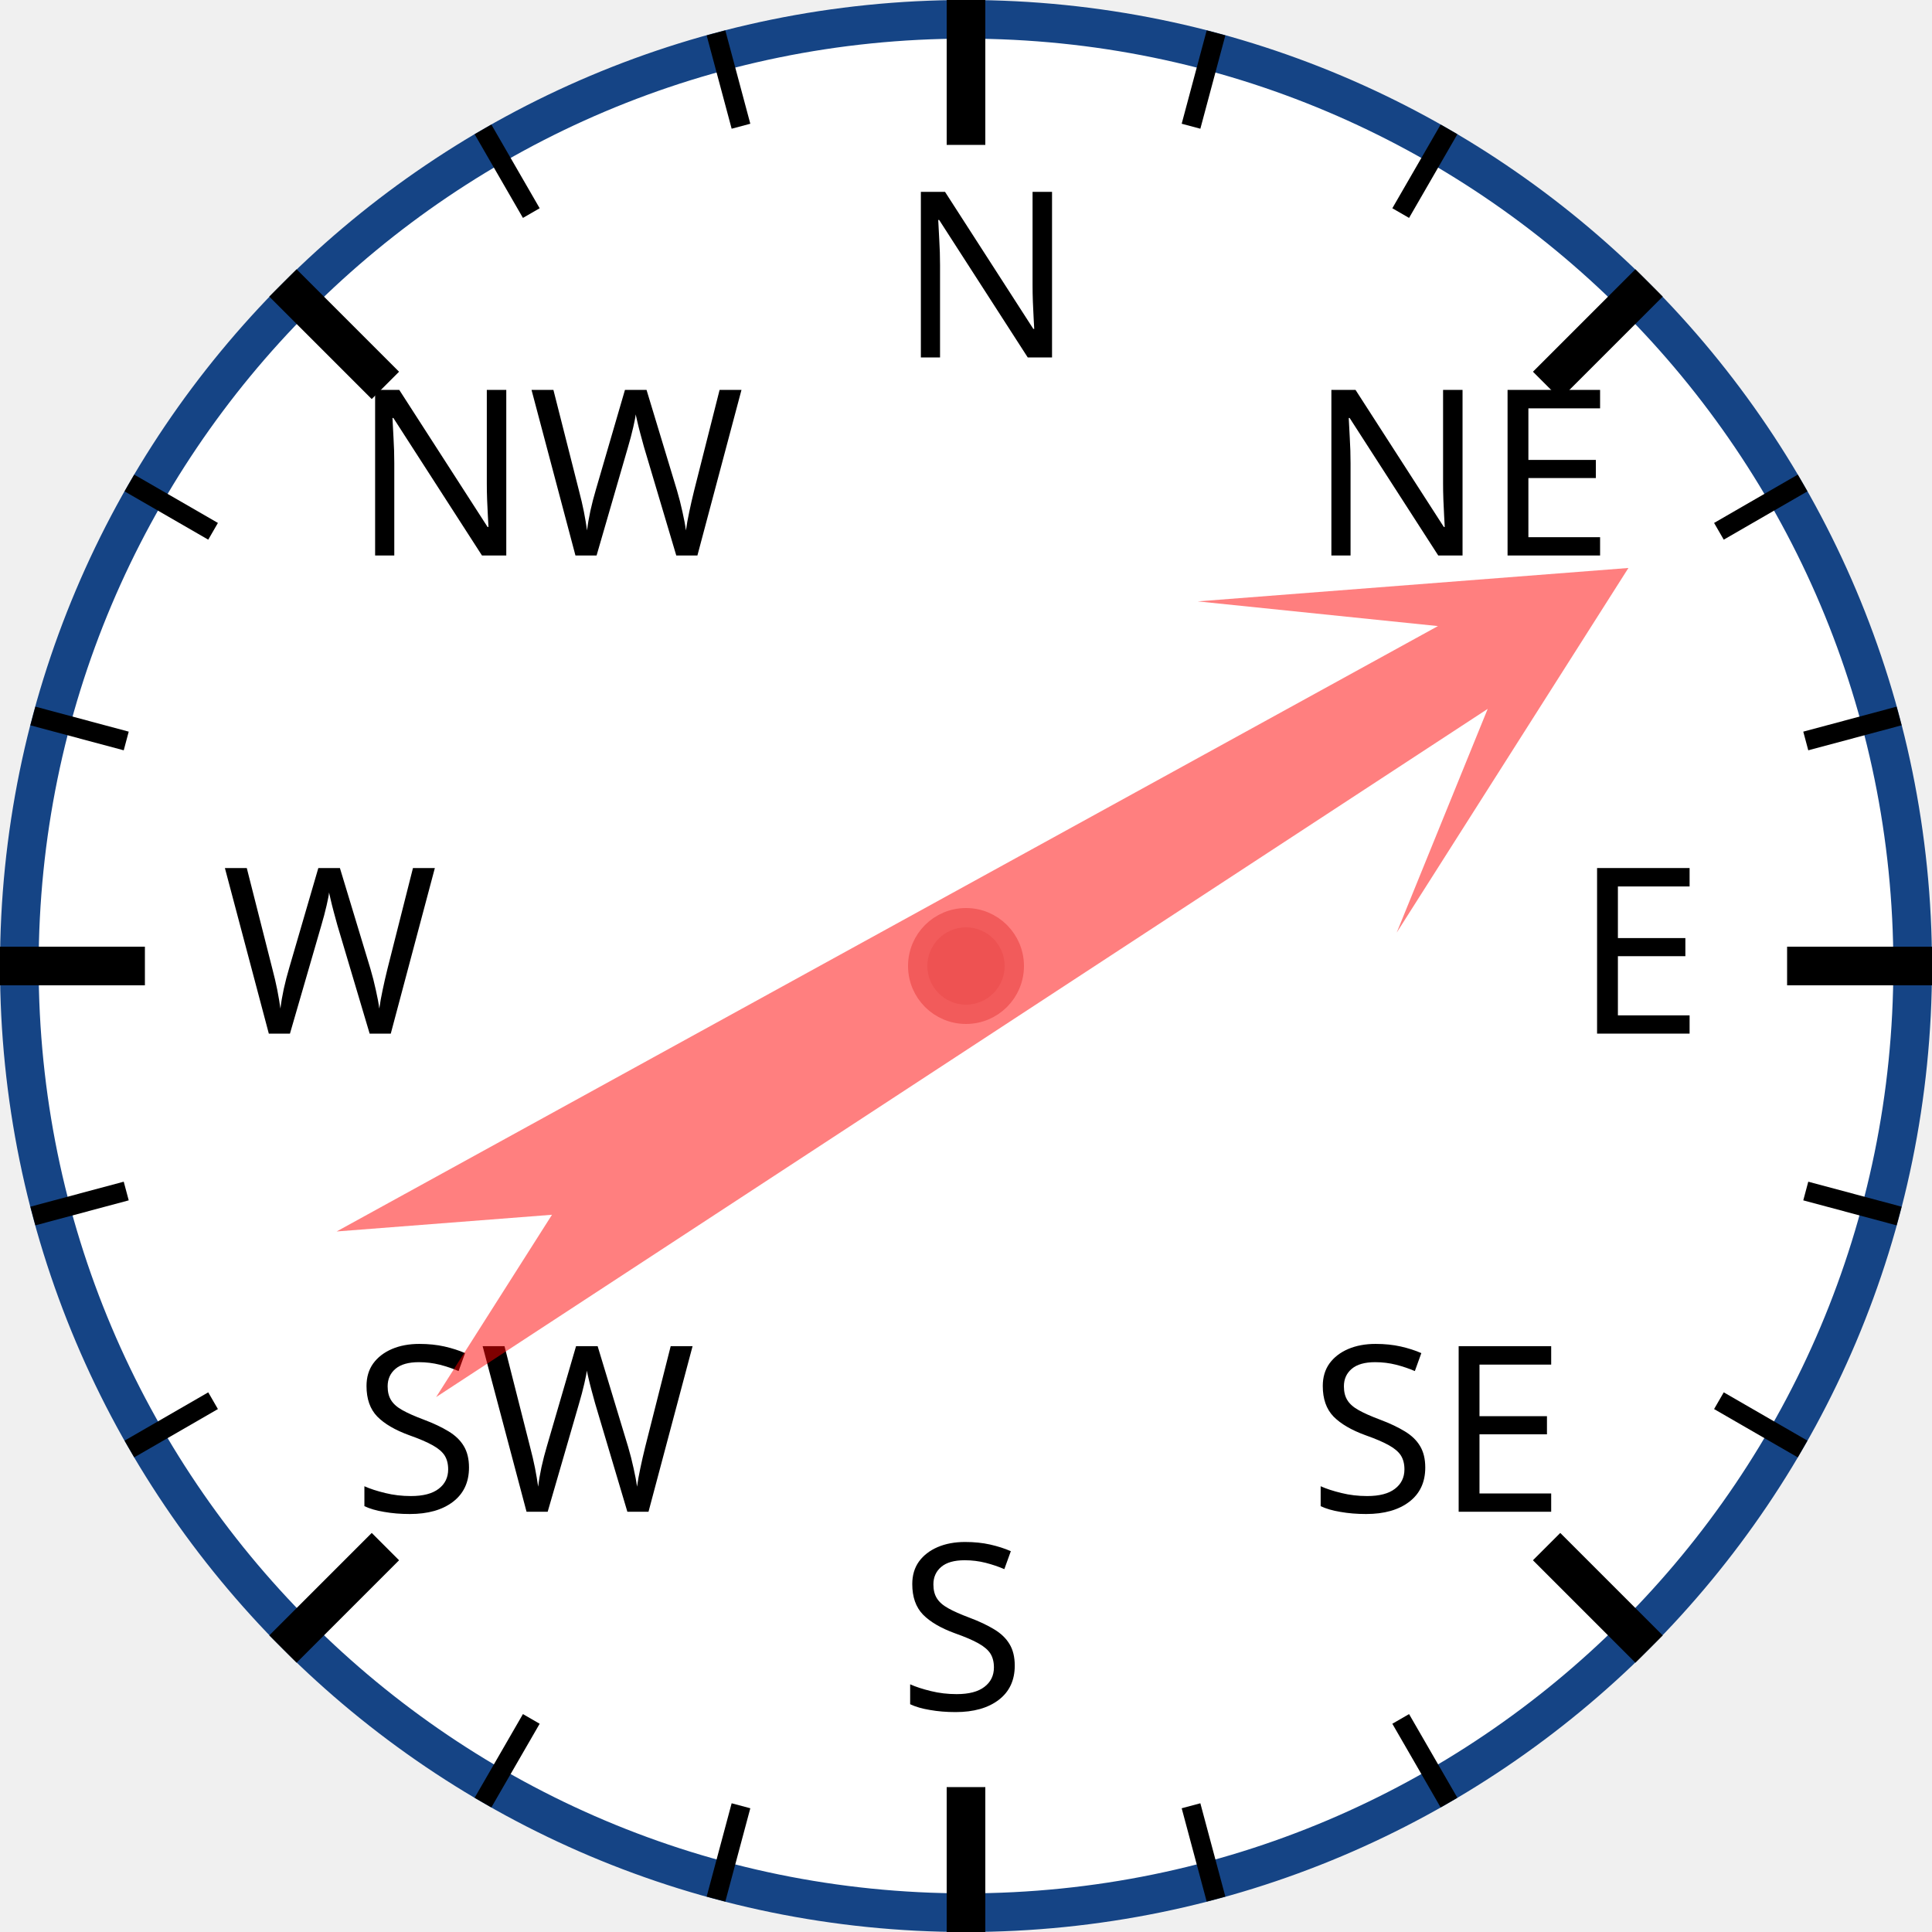
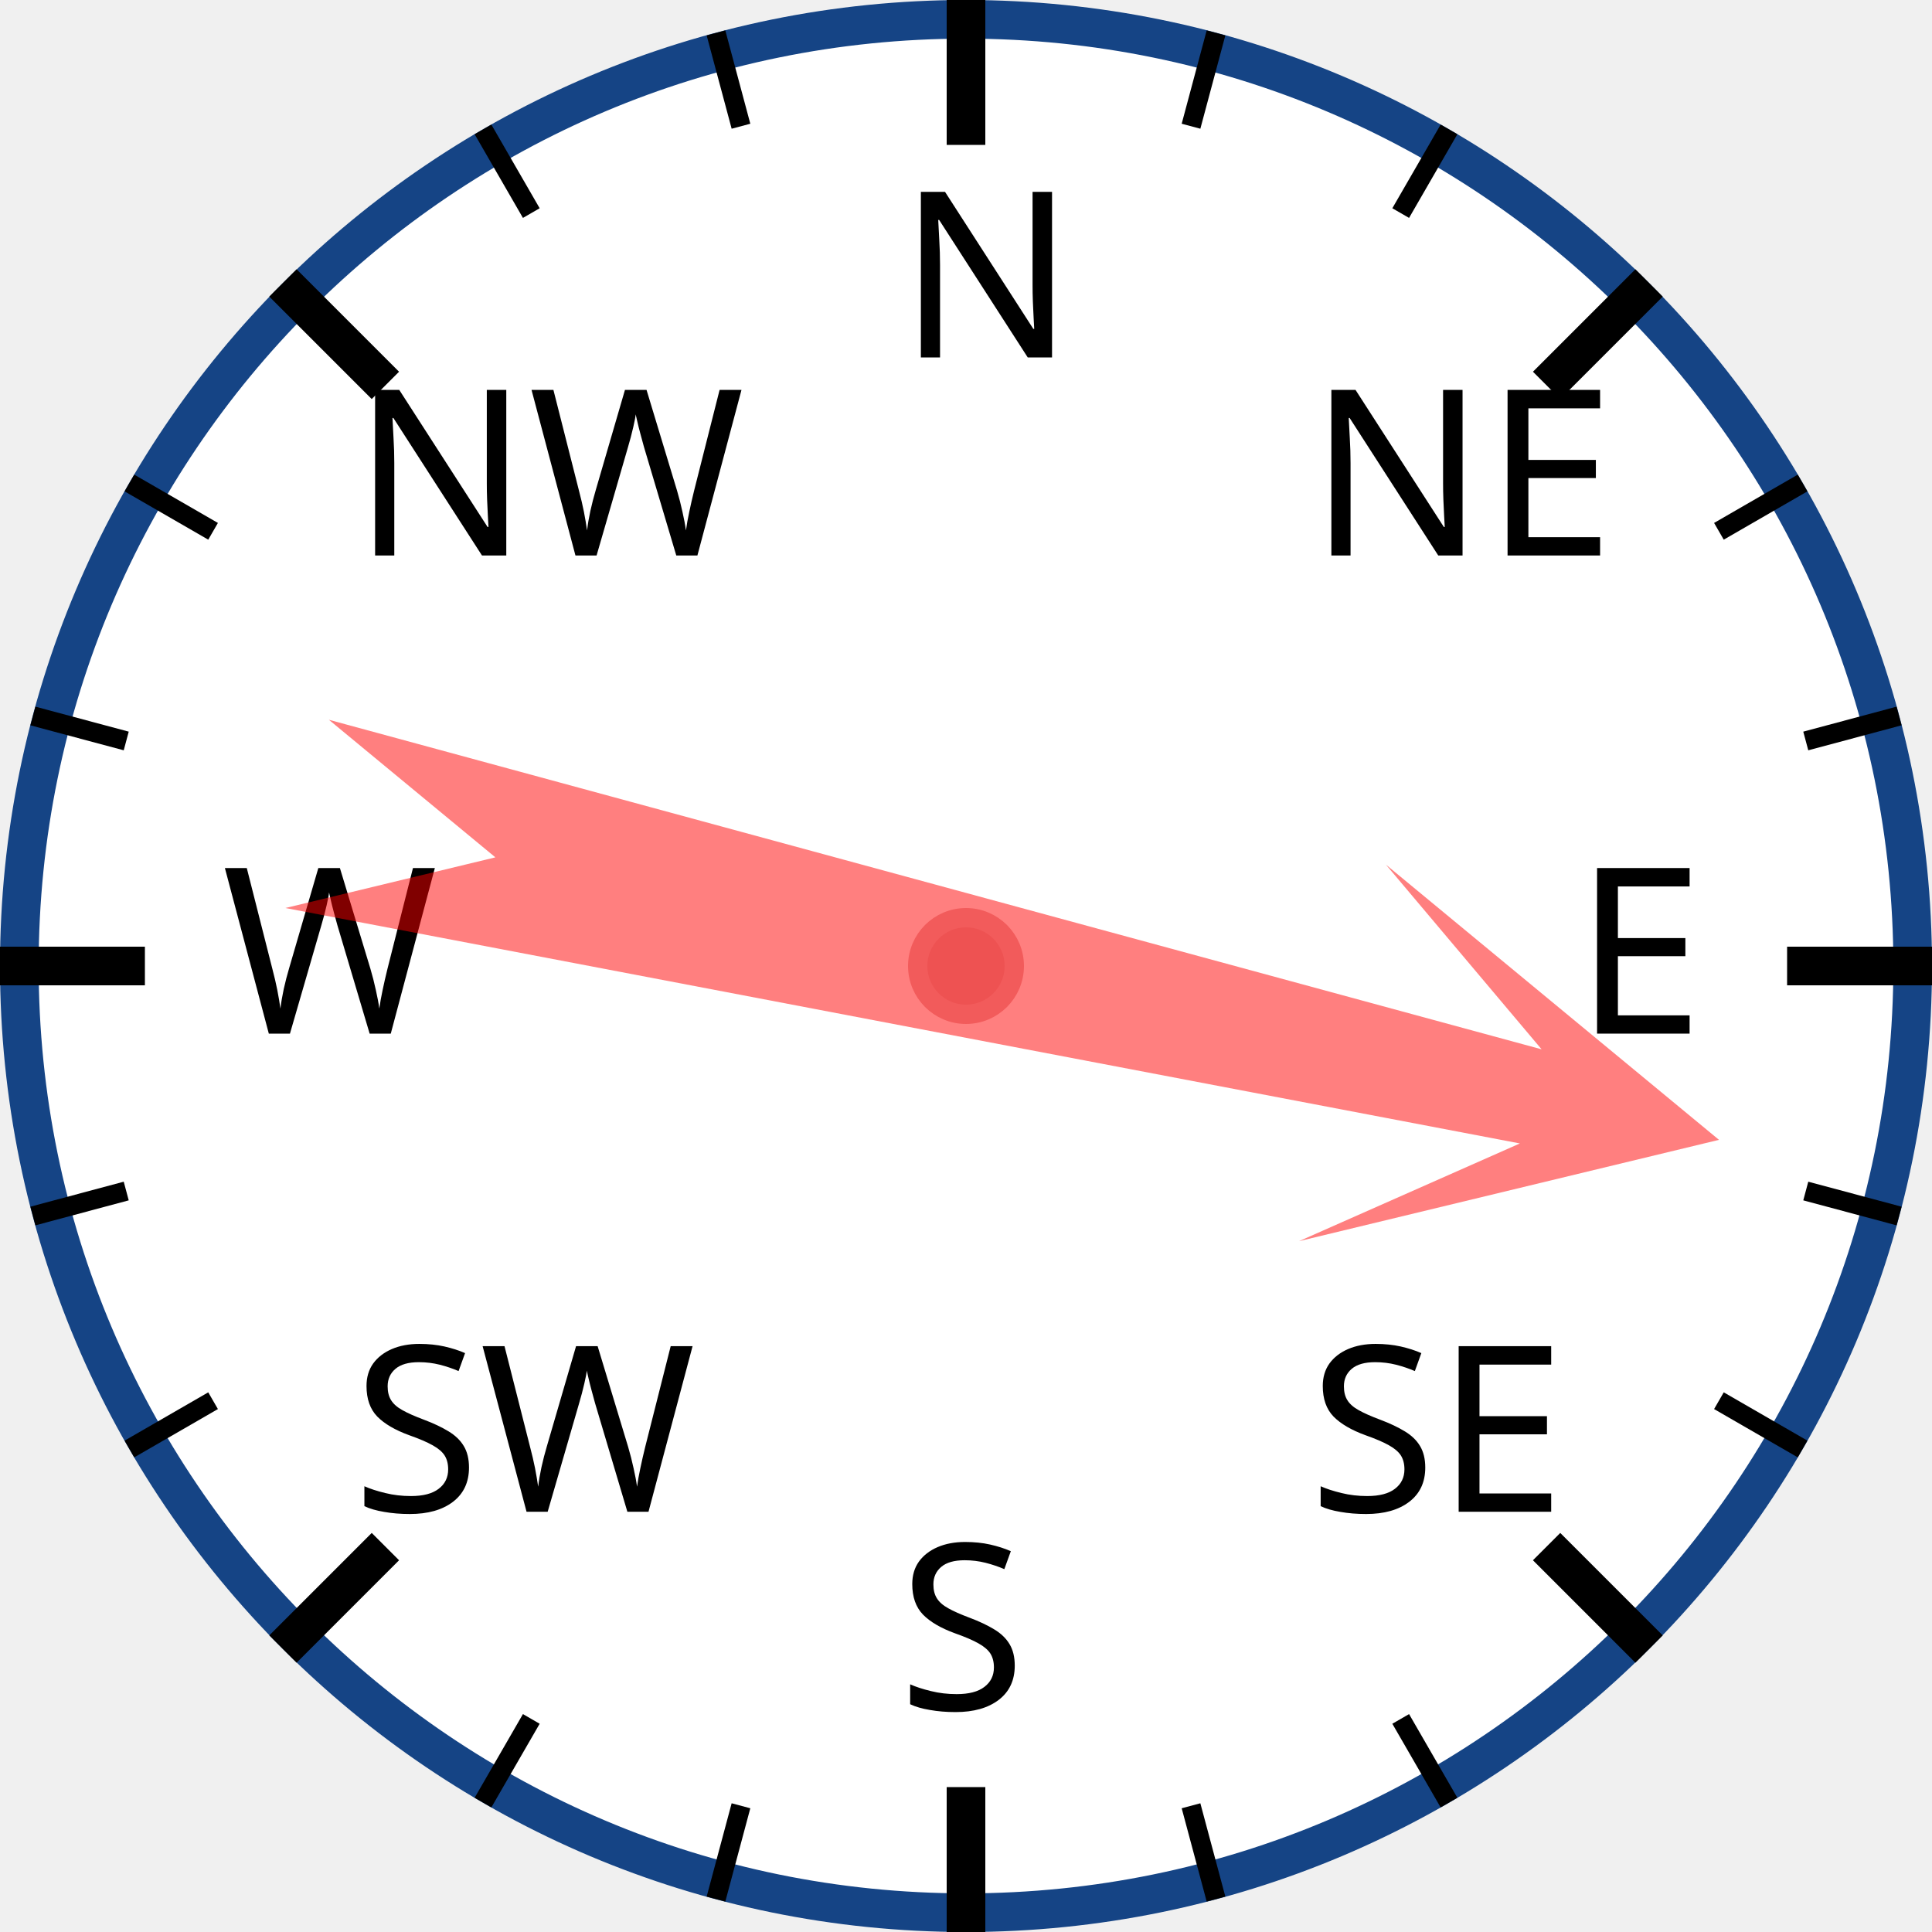
<svg xmlns="http://www.w3.org/2000/svg" width="120px" height="120px" viewBox="0 0 200 200">
  <circle cx="100" cy="100" r="98" style="fill: white; stroke: #154485; stroke-width: 4;" />
  <text x="93.0" y="37.0" style="font-family: sans-serif; font-size: 18pt;">N</text>
  <line x1="100.0" y1="0.0" x2="100.0" y2="15.0" style="stroke: black; stroke-width: 4;" />
  <line x1="74.118" y1="3.407" x2="76.706" y2="13.067" style="stroke: black; stroke-width: 2;" />
  <line x1="50" y1="13.397" x2="55" y2="22.058" style="stroke: black; stroke-width: 2;" />
  <text x="36.503" y="57.503" style="font-family: sans-serif; font-size: 18pt;">NW</text>
  <line x1="29.289" y1="29.289" x2="39.896" y2="39.896" style="stroke: black; stroke-width: 4;" />
  <line x1="13.397" y1="50" x2="22.058" y2="55" style="stroke: black; stroke-width: 2;" />
  <line x1="3.407" y1="74.118" x2="13.067" y2="76.706" style="stroke: black; stroke-width: 2;" />
  <text x="23.0" y="107.0" style="font-family: sans-serif; font-size: 18pt;">W</text>
  <line x1="0.0" y1="100.0" x2="15.0" y2="100.0" style="stroke: black; stroke-width: 4;" />
  <line x1="3.407" y1="125.882" x2="13.067" y2="123.294" style="stroke: black; stroke-width: 2;" />
  <line x1="13.397" y1="150" x2="22.058" y2="145" style="stroke: black; stroke-width: 2;" />
  <text x="36.503" y="156.497" style="font-family: sans-serif; font-size: 18pt;">SW</text>
  <line x1="29.289" y1="170.711" x2="39.896" y2="160.104" style="stroke: black; stroke-width: 4;" />
  <line x1="50" y1="186.603" x2="55" y2="177.942" style="stroke: black; stroke-width: 2;" />
  <line x1="74.118" y1="196.593" x2="76.706" y2="186.933" style="stroke: black; stroke-width: 2;" />
  <text x="93" y="177.0" style="font-family: sans-serif; font-size: 18pt;">S</text>
  <line x1="100" y1="200.0" x2="100" y2="185.0" style="stroke: black; stroke-width: 4;" />
  <line x1="125.882" y1="196.593" x2="123.294" y2="186.933" style="stroke: black; stroke-width: 2;" />
  <line x1="150.0" y1="186.603" x2="145.0" y2="177.942" style="stroke: black; stroke-width: 2;" />
  <text x="135.497" y="156.497" style="font-family: sans-serif; font-size: 18pt;">SE</text>
  <line x1="170.711" y1="170.711" x2="160.104" y2="160.104" style="stroke: black; stroke-width: 4;" />
  <line x1="186.603" y1="150" x2="177.942" y2="145" style="stroke: black; stroke-width: 2;" />
  <line x1="196.593" y1="125.882" x2="186.933" y2="123.294" style="stroke: black; stroke-width: 2;" />
  <text x="163.0" y="107" style="font-family: sans-serif; font-size: 18pt;">E</text>
  <line x1="200.0" y1="100" x2="185.0" y2="100" style="stroke: black; stroke-width: 4;" />
  <line x1="196.593" y1="74.118" x2="186.933" y2="76.706" style="stroke: black; stroke-width: 2;" />
  <line x1="186.603" y1="50" x2="177.942" y2="55" style="stroke: black; stroke-width: 2;" />
  <text x="135.497" y="57.503" style="font-family: sans-serif; font-size: 18pt;">NE</text>
  <line x1="170.711" y1="29.289" x2="160.104" y2="39.896" style="stroke: black; stroke-width: 4;" />
  <line x1="150" y1="13.397" x2="145" y2="22.058" style="stroke: black; stroke-width: 2;" />
  <line x1="125.882" y1="3.407" x2="123.294" y2="13.067" style="stroke: black; stroke-width: 2;" />
-   <polygon points="100 20 120 60 105 40 110 170 100 150 90 170 95 40 80 60" style="fill: red; fill-opacity: 0.5;" transform="rotate(59,100,100)" />
+   <polygon points="100 20 120 60 105 40 110 170 100 150 90 170 95 40 80 60" style="fill: red; fill-opacity: 0.5;" transform="rotate(103,100,100)" />
  <circle cx="100" cy="100" r="5" style="fill: #EE5252; stroke: #F25B5B; stroke-width: 2;" />
</svg>
